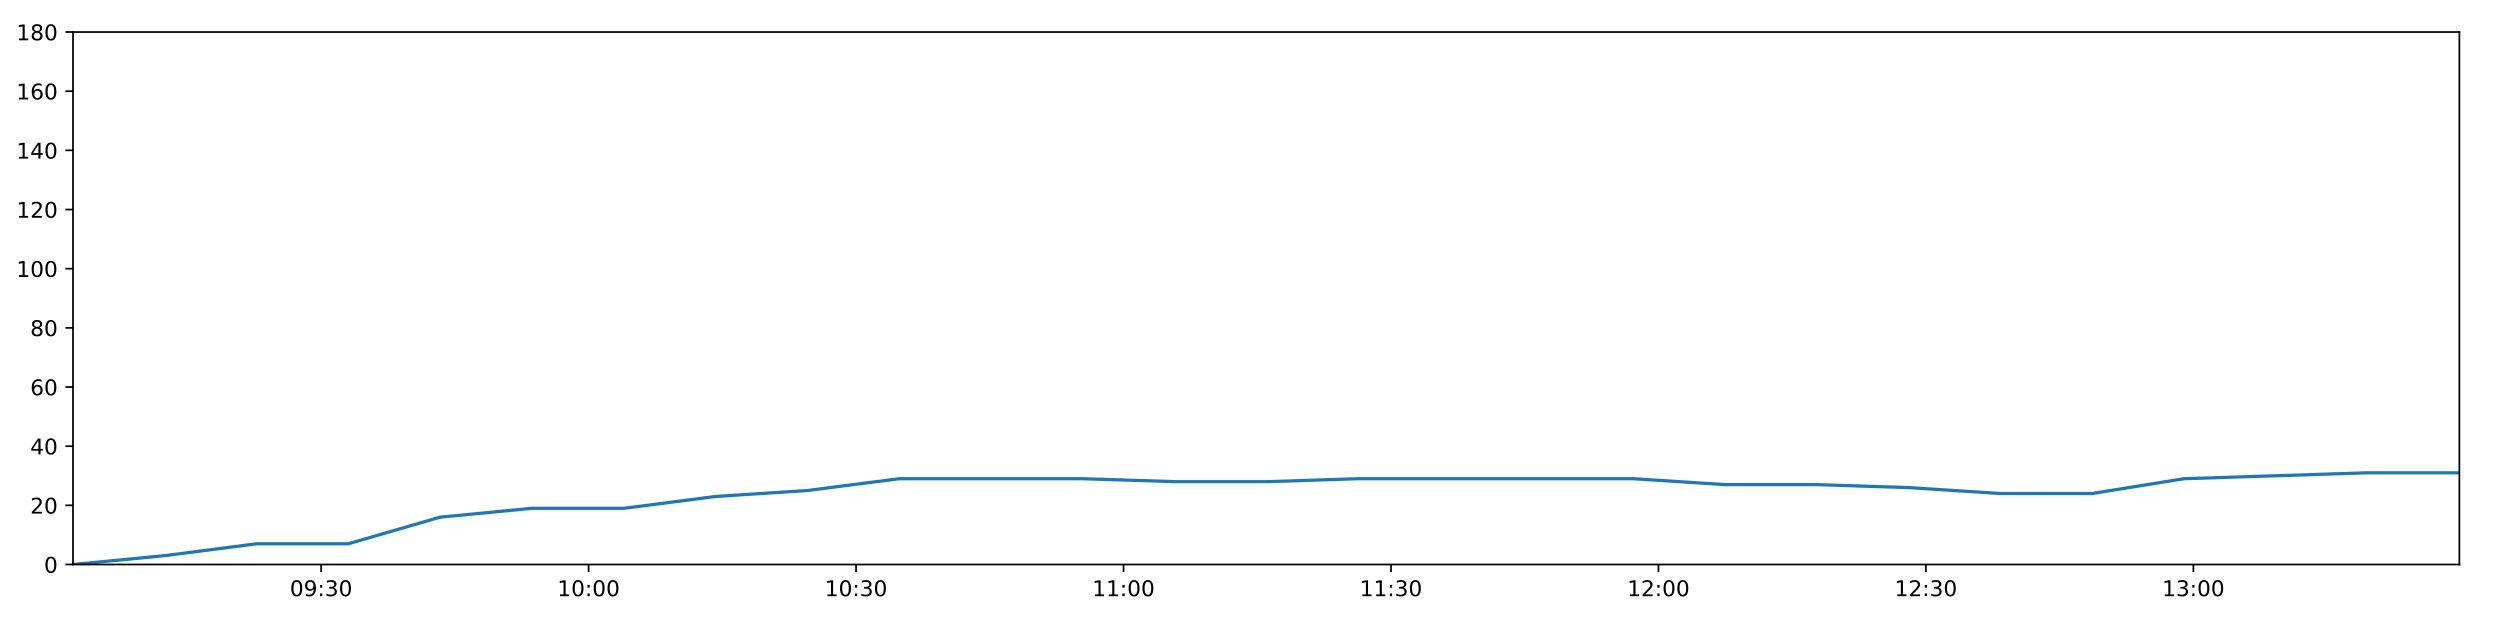
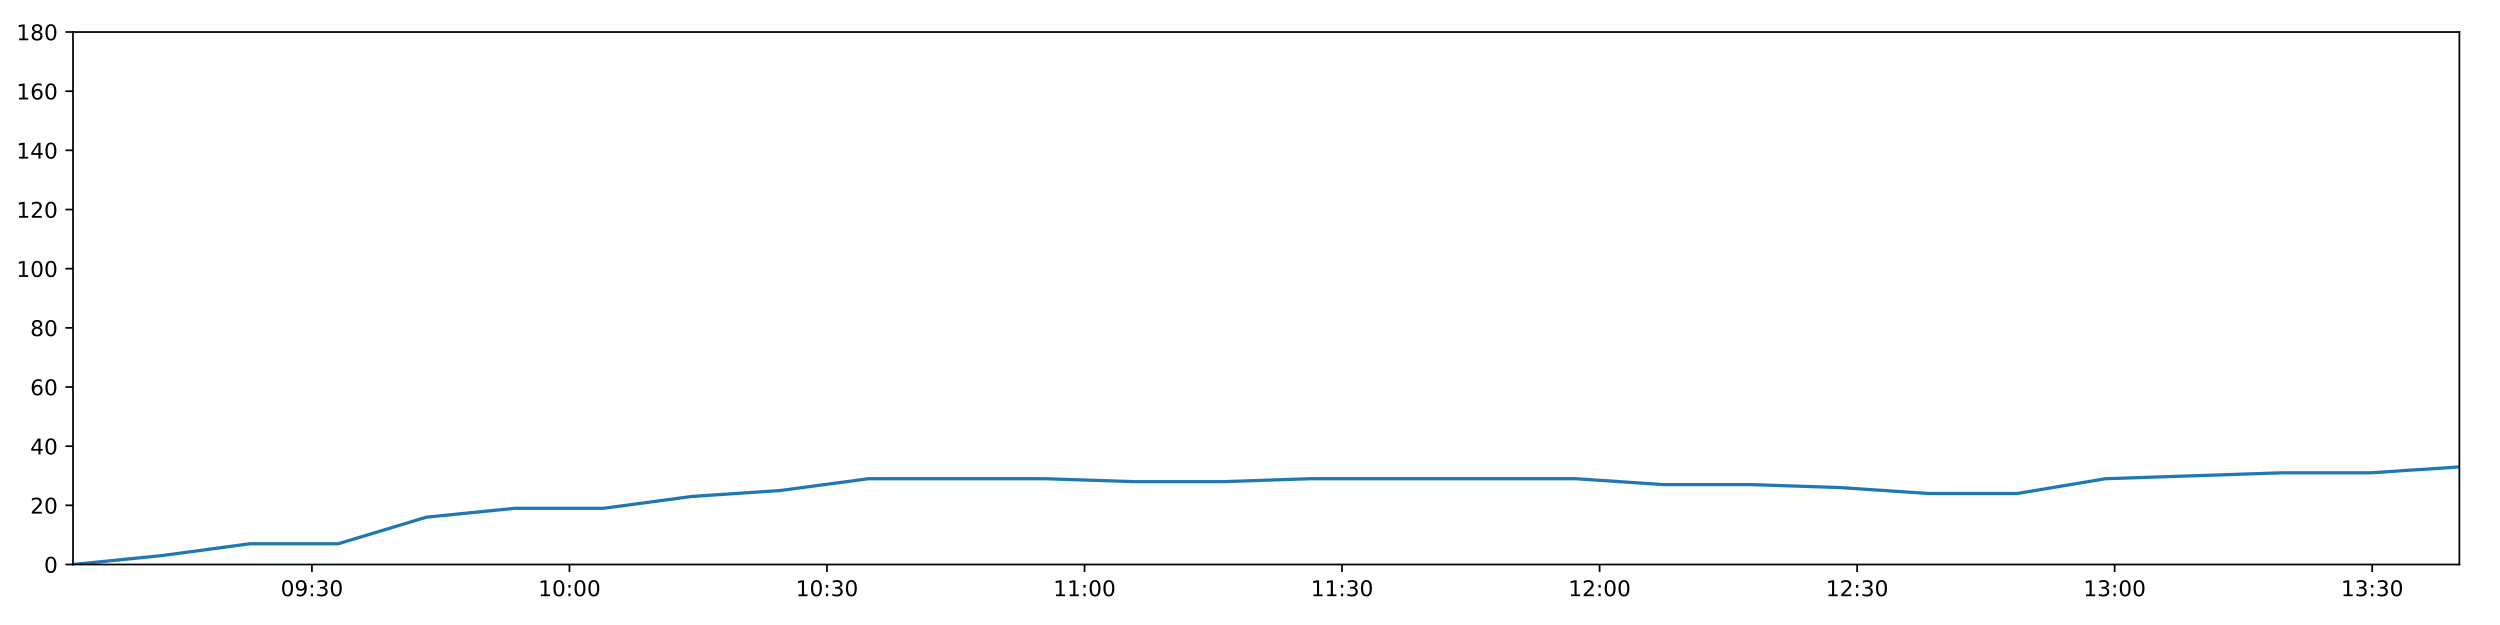
<svg xmlns="http://www.w3.org/2000/svg" xmlns:xlink="http://www.w3.org/1999/xlink" height="288pt" version="1.1" viewBox="0 0 1152 288" width="1152pt">
  <defs>
    <style type="text/css">
*{stroke-linecap:butt;stroke-linejoin:round;}
  </style>
  </defs>
  <g id="figure_1">
    <g id="patch_1">
      <path d="M 0 288  L 1152 288  L 1152 0  L 0 0  z " style="fill:#ffffff;" />
    </g>
    <g id="axes_1">
      <g id="patch_2">
        <path d="M 33.64 260.12  L 1133.28 260.12  L 1133.28 14.76  L 33.64 14.76  z " style="fill:#ffffff;" />
      </g>
      <g id="matplotlib.axis_1">
        <g id="xtick_1">
          <g id="line2d_1">
            <defs>
-               <path d="M 0 0  L 0 3.5  " id="m79a50ecbfb" style="stroke:#000000;stroke-width:0.8;" />
-             </defs>
-             <g>
-               <use style="stroke:#000000;stroke-width:0.8;" x="147.981" xlink:href="#m79a50ecbfb" y="260.12" />
+               <path d="M 0 0  L 0 3.5  " id="m1839b16802" style="stroke:#000000;stroke-width:0.8;" />
+             </defs>
+             <g>
+               <use style="stroke:#000000;stroke-width:0.8;" x="143.735" xlink:href="#m1839b16802" y="260.12" />
            </g>
          </g>
          <g id="text_1">
            <defs>
              <path d="M 31.781 66.406  Q 24.172 66.406 20.328 58.906  Q 16.5 51.422 16.5 36.375  Q 16.5 21.391 20.328 13.891  Q 24.172 6.391 31.781 6.391  Q 39.453 6.391 43.281 13.891  Q 47.125 21.391 47.125 36.375  Q 47.125 51.422 43.281 58.906  Q 39.453 66.406 31.781 66.406  z M 31.781 74.219  Q 44.047 74.219 50.516 64.516  Q 56.984 54.828 56.984 36.375  Q 56.984 17.969 50.516 8.266  Q 44.047 -1.422 31.781 -1.422  Q 19.531 -1.422 13.062 8.266  Q 6.594 17.969 6.594 36.375  Q 6.594 54.828 13.062 64.516  Q 19.531 74.219 31.781 74.219  z " id="DejaVuSans-48" />
              <path d="M 10.984 1.516  L 10.984 10.5  Q 14.703 8.734 18.5 7.812  Q 22.312 6.891 25.984 6.891  Q 35.75 6.891 40.891 13.453  Q 46.047 20.016 46.781 33.406  Q 43.953 29.203 39.594 26.953  Q 35.25 24.703 29.984 24.703  Q 19.047 24.703 12.672 31.312  Q 6.297 37.938 6.297 49.422  Q 6.297 60.641 12.938 67.422  Q 19.578 74.219 30.609 74.219  Q 43.266 74.219 49.922 64.516  Q 56.594 54.828 56.594 36.375  Q 56.594 19.141 48.406 8.859  Q 40.234 -1.422 26.422 -1.422  Q 22.703 -1.422 18.891 -0.688  Q 15.094 0.047 10.984 1.516  z M 30.609 32.422  Q 37.25 32.422 41.125 36.953  Q 45.016 41.5 45.016 49.422  Q 45.016 57.281 41.125 61.844  Q 37.25 66.406 30.609 66.406  Q 23.969 66.406 20.094 61.844  Q 16.219 57.281 16.219 49.422  Q 16.219 41.5 20.094 36.953  Q 23.969 32.422 30.609 32.422  z " id="DejaVuSans-57" />
              <path d="M 11.719 12.406  L 22.016 12.406  L 22.016 0  L 11.719 0  z M 11.719 51.703  L 22.016 51.703  L 22.016 39.312  L 11.719 39.312  z " id="DejaVuSans-58" />
              <path d="M 40.578 39.312  Q 47.656 37.797 51.625 33  Q 55.609 28.219 55.609 21.188  Q 55.609 10.406 48.188 4.484  Q 40.766 -1.422 27.094 -1.422  Q 22.516 -1.422 17.656 -0.516  Q 12.797 0.391 7.625 2.203  L 7.625 11.719  Q 11.719 9.328 16.594 8.109  Q 21.484 6.891 26.812 6.891  Q 36.078 6.891 40.938 10.547  Q 45.797 14.203 45.797 21.188  Q 45.797 27.641 41.281 31.266  Q 36.766 34.906 28.719 34.906  L 20.219 34.906  L 20.219 43.016  L 29.109 43.016  Q 36.375 43.016 40.234 45.922  Q 44.094 48.828 44.094 54.297  Q 44.094 59.906 40.109 62.906  Q 36.141 65.922 28.719 65.922  Q 24.656 65.922 20.016 65.031  Q 15.375 64.156 9.812 62.312  L 9.812 71.094  Q 15.438 72.656 20.344 73.438  Q 25.25 74.219 29.594 74.219  Q 40.828 74.219 47.359 69.109  Q 53.906 64.016 53.906 55.328  Q 53.906 49.266 50.438 45.094  Q 46.969 40.922 40.578 39.312  z " id="DejaVuSans-51" />
            </defs>
-             <g transform="translate(133.5713 274.7184)scale(0.1 -0.1)">
+             <g transform="translate(129.3255 274.7184)scale(0.1 -0.1)">
              <use xlink:href="#DejaVuSans-48" />
              <use x="63.623" xlink:href="#DejaVuSans-57" />
              <use x="127.246" xlink:href="#DejaVuSans-58" />
              <use x="160.938" xlink:href="#DejaVuSans-51" />
              <use x="224.561" xlink:href="#DejaVuSans-48" />
            </g>
          </g>
        </g>
        <g id="xtick_2">
          <g id="line2d_2">
            <g>
-               <use style="stroke:#000000;stroke-width:0.8;" x="271.228" xlink:href="#m79a50ecbfb" y="260.12" />
+               <use style="stroke:#000000;stroke-width:0.8;" x="262.406" xlink:href="#m1839b16802" y="260.12" />
            </g>
          </g>
          <g id="text_2">
            <defs>
              <path d="M 12.406 8.297  L 28.516 8.297  L 28.516 63.922  L 10.984 60.406  L 10.984 69.391  L 28.422 72.906  L 38.281 72.906  L 38.281 8.297  L 54.391 8.297  L 54.391 0  L 12.406 0  z " id="DejaVuSans-49" />
            </defs>
-             <g transform="translate(256.8187 274.7184)scale(0.1 -0.1)">
+             <g transform="translate(247.9964 274.7184)scale(0.1 -0.1)">
              <use xlink:href="#DejaVuSans-49" />
              <use x="63.623" xlink:href="#DejaVuSans-48" />
              <use x="127.246" xlink:href="#DejaVuSans-58" />
              <use x="160.938" xlink:href="#DejaVuSans-48" />
              <use x="224.561" xlink:href="#DejaVuSans-48" />
            </g>
          </g>
        </g>
        <g id="xtick_3">
          <g id="line2d_3">
            <g>
-               <use style="stroke:#000000;stroke-width:0.8;" x="394.476" xlink:href="#m79a50ecbfb" y="260.12" />
+               <use style="stroke:#000000;stroke-width:0.8;" x="381.077" xlink:href="#m1839b16802" y="260.12" />
            </g>
          </g>
          <g id="text_3">
-             <g transform="translate(380.0662 274.7184)scale(0.1 -0.1)">
+             <g transform="translate(366.6674 274.7184)scale(0.1 -0.1)">
              <use xlink:href="#DejaVuSans-49" />
              <use x="63.623" xlink:href="#DejaVuSans-48" />
              <use x="127.246" xlink:href="#DejaVuSans-58" />
              <use x="160.938" xlink:href="#DejaVuSans-51" />
              <use x="224.561" xlink:href="#DejaVuSans-48" />
            </g>
          </g>
        </g>
        <g id="xtick_4">
          <g id="line2d_4">
            <g>
-               <use style="stroke:#000000;stroke-width:0.8;" x="517.723" xlink:href="#m79a50ecbfb" y="260.12" />
+               <use style="stroke:#000000;stroke-width:0.8;" x="499.748" xlink:href="#m1839b16802" y="260.12" />
            </g>
          </g>
          <g id="text_4">
-             <g transform="translate(503.3136 274.7184)scale(0.1 -0.1)">
+             <g transform="translate(485.3383 274.7184)scale(0.1 -0.1)">
              <use xlink:href="#DejaVuSans-49" />
              <use x="63.623" xlink:href="#DejaVuSans-49" />
              <use x="127.246" xlink:href="#DejaVuSans-58" />
              <use x="160.938" xlink:href="#DejaVuSans-48" />
              <use x="224.561" xlink:href="#DejaVuSans-48" />
            </g>
          </g>
        </g>
        <g id="xtick_5">
          <g id="line2d_5">
            <g>
-               <use style="stroke:#000000;stroke-width:0.8;" x="640.97" xlink:href="#m79a50ecbfb" y="260.12" />
+               <use style="stroke:#000000;stroke-width:0.8;" x="618.419" xlink:href="#m1839b16802" y="260.12" />
            </g>
          </g>
          <g id="text_5">
-             <g transform="translate(626.561 274.7184)scale(0.1 -0.1)">
+             <g transform="translate(604.0092 274.7184)scale(0.1 -0.1)">
              <use xlink:href="#DejaVuSans-49" />
              <use x="63.623" xlink:href="#DejaVuSans-49" />
              <use x="127.246" xlink:href="#DejaVuSans-58" />
              <use x="160.938" xlink:href="#DejaVuSans-51" />
              <use x="224.561" xlink:href="#DejaVuSans-48" />
            </g>
          </g>
        </g>
        <g id="xtick_6">
          <g id="line2d_6">
            <g>
-               <use style="stroke:#000000;stroke-width:0.8;" x="764.218" xlink:href="#m79a50ecbfb" y="260.12" />
+               <use style="stroke:#000000;stroke-width:0.8;" x="737.09" xlink:href="#m1839b16802" y="260.12" />
            </g>
          </g>
          <g id="text_6">
            <defs>
              <path d="M 19.188 8.297  L 53.609 8.297  L 53.609 0  L 7.328 0  L 7.328 8.297  Q 12.938 14.109 22.625 23.891  Q 32.328 33.688 34.812 36.531  Q 39.547 41.844 41.422 45.531  Q 43.312 49.219 43.312 52.781  Q 43.312 58.594 39.234 62.25  Q 35.156 65.922 28.609 65.922  Q 23.969 65.922 18.812 64.312  Q 13.672 62.703 7.812 59.422  L 7.812 69.391  Q 13.766 71.781 18.938 73  Q 24.125 74.219 28.422 74.219  Q 39.75 74.219 46.484 68.547  Q 53.219 62.891 53.219 53.422  Q 53.219 48.922 51.531 44.891  Q 49.859 40.875 45.406 35.406  Q 44.188 33.984 37.641 27.219  Q 31.109 20.453 19.188 8.297  z " id="DejaVuSans-50" />
            </defs>
-             <g transform="translate(749.8085 274.7184)scale(0.1 -0.1)">
+             <g transform="translate(722.6802 274.7184)scale(0.1 -0.1)">
              <use xlink:href="#DejaVuSans-49" />
              <use x="63.623" xlink:href="#DejaVuSans-50" />
              <use x="127.246" xlink:href="#DejaVuSans-58" />
              <use x="160.938" xlink:href="#DejaVuSans-48" />
              <use x="224.561" xlink:href="#DejaVuSans-48" />
            </g>
          </g>
        </g>
        <g id="xtick_7">
          <g id="line2d_7">
            <g>
-               <use style="stroke:#000000;stroke-width:0.8;" x="887.465" xlink:href="#m79a50ecbfb" y="260.12" />
+               <use style="stroke:#000000;stroke-width:0.8;" x="855.76" xlink:href="#m1839b16802" y="260.12" />
            </g>
          </g>
          <g id="text_7">
-             <g transform="translate(873.0559 274.7184)scale(0.1 -0.1)">
+             <g transform="translate(841.3511 274.7184)scale(0.1 -0.1)">
              <use xlink:href="#DejaVuSans-49" />
              <use x="63.623" xlink:href="#DejaVuSans-50" />
              <use x="127.246" xlink:href="#DejaVuSans-58" />
              <use x="160.938" xlink:href="#DejaVuSans-51" />
              <use x="224.561" xlink:href="#DejaVuSans-48" />
            </g>
          </g>
        </g>
        <g id="xtick_8">
          <g id="line2d_8">
            <g>
-               <use style="stroke:#000000;stroke-width:0.8;" x="1010.713" xlink:href="#m79a50ecbfb" y="260.12" />
+               <use style="stroke:#000000;stroke-width:0.8;" x="974.431" xlink:href="#m1839b16802" y="260.12" />
            </g>
          </g>
          <g id="text_8">
-             <g transform="translate(996.3033 274.7184)scale(0.1 -0.1)">
+             <g transform="translate(960.022 274.7184)scale(0.1 -0.1)">
              <use xlink:href="#DejaVuSans-49" />
              <use x="63.623" xlink:href="#DejaVuSans-51" />
              <use x="127.246" xlink:href="#DejaVuSans-58" />
              <use x="160.938" xlink:href="#DejaVuSans-48" />
+               <use x="224.561" xlink:href="#DejaVuSans-48" />
+             </g>
+           </g>
+         </g>
+         <g id="xtick_9">
+           <g id="line2d_9">
+             <g>
+               <use style="stroke:#000000;stroke-width:0.8;" x="1093.102" xlink:href="#m1839b16802" y="260.12" />
+             </g>
+           </g>
+           <g id="text_9">
+             <g transform="translate(1078.693 274.7184)scale(0.1 -0.1)">
+               <use xlink:href="#DejaVuSans-49" />
+               <use x="63.623" xlink:href="#DejaVuSans-51" />
+               <use x="127.246" xlink:href="#DejaVuSans-58" />
+               <use x="160.938" xlink:href="#DejaVuSans-51" />
              <use x="224.561" xlink:href="#DejaVuSans-48" />
            </g>
          </g>
        </g>
      </g>
      <g id="matplotlib.axis_2">
        <g id="ytick_1">
-           <g id="line2d_9">
-             <defs>
-               <path d="M 0 0  L -3.5 0  " id="mf258ec4624" style="stroke:#000000;stroke-width:0.8;" />
-             </defs>
-             <g>
-               <use style="stroke:#000000;stroke-width:0.8;" x="33.64" xlink:href="#mf258ec4624" y="260.12" />
-             </g>
-           </g>
-           <g id="text_9">
+           <g id="line2d_10">
+             <defs>
+               <path d="M 0 0  L -3.5 0  " id="m38c2699198" style="stroke:#000000;stroke-width:0.8;" />
+             </defs>
+             <g>
+               <use style="stroke:#000000;stroke-width:0.8;" x="33.64" xlink:href="#m38c2699198" y="260.12" />
+             </g>
+           </g>
+           <g id="text_10">
            <g transform="translate(20.2775 263.9192)scale(0.1 -0.1)">
              <use xlink:href="#DejaVuSans-48" />
            </g>
          </g>
        </g>
        <g id="ytick_2">
-           <g id="line2d_10">
-             <g>
-               <use style="stroke:#000000;stroke-width:0.8;" x="33.64" xlink:href="#mf258ec4624" y="232.858" />
-             </g>
-           </g>
-           <g id="text_10">
+           <g id="line2d_11">
+             <g>
+               <use style="stroke:#000000;stroke-width:0.8;" x="33.64" xlink:href="#m38c2699198" y="232.858" />
+             </g>
+           </g>
+           <g id="text_11">
            <g transform="translate(13.915 236.657)scale(0.1 -0.1)">
              <use xlink:href="#DejaVuSans-50" />
              <use x="63.623" xlink:href="#DejaVuSans-48" />
            </g>
          </g>
        </g>
        <g id="ytick_3">
-           <g id="line2d_11">
-             <g>
-               <use style="stroke:#000000;stroke-width:0.8;" x="33.64" xlink:href="#mf258ec4624" y="205.596" />
-             </g>
-           </g>
-           <g id="text_11">
+           <g id="line2d_12">
+             <g>
+               <use style="stroke:#000000;stroke-width:0.8;" x="33.64" xlink:href="#m38c2699198" y="205.596" />
+             </g>
+           </g>
+           <g id="text_12">
            <defs>
              <path d="M 37.797 64.312  L 12.891 25.391  L 37.797 25.391  z M 35.203 72.906  L 47.609 72.906  L 47.609 25.391  L 58.016 25.391  L 58.016 17.188  L 47.609 17.188  L 47.609 0  L 37.797 0  L 37.797 17.188  L 4.891 17.188  L 4.891 26.703  z " id="DejaVuSans-52" />
            </defs>
            <g transform="translate(13.915 209.3948)scale(0.1 -0.1)">
              <use xlink:href="#DejaVuSans-52" />
              <use x="63.623" xlink:href="#DejaVuSans-48" />
            </g>
          </g>
        </g>
        <g id="ytick_4">
-           <g id="line2d_12">
-             <g>
-               <use style="stroke:#000000;stroke-width:0.8;" x="33.64" xlink:href="#mf258ec4624" y="178.333" />
-             </g>
-           </g>
-           <g id="text_12">
+           <g id="line2d_13">
+             <g>
+               <use style="stroke:#000000;stroke-width:0.8;" x="33.64" xlink:href="#m38c2699198" y="178.333" />
+             </g>
+           </g>
+           <g id="text_13">
            <defs>
              <path d="M 33.016 40.375  Q 26.375 40.375 22.484 35.828  Q 18.609 31.297 18.609 23.391  Q 18.609 15.531 22.484 10.953  Q 26.375 6.391 33.016 6.391  Q 39.656 6.391 43.531 10.953  Q 47.406 15.531 47.406 23.391  Q 47.406 31.297 43.531 35.828  Q 39.656 40.375 33.016 40.375  z M 52.594 71.297  L 52.594 62.312  Q 48.875 64.062 45.094 64.984  Q 41.312 65.922 37.594 65.922  Q 27.828 65.922 22.672 59.328  Q 17.531 52.734 16.797 39.406  Q 19.672 43.656 24.016 45.922  Q 28.375 48.188 33.594 48.188  Q 44.578 48.188 50.953 41.516  Q 57.328 34.859 57.328 23.391  Q 57.328 12.156 50.688 5.359  Q 44.047 -1.422 33.016 -1.422  Q 20.359 -1.422 13.672 8.266  Q 6.984 17.969 6.984 36.375  Q 6.984 53.656 15.188 63.938  Q 23.391 74.219 37.203 74.219  Q 40.922 74.219 44.703 73.484  Q 48.484 72.75 52.594 71.297  z " id="DejaVuSans-54" />
            </defs>
            <g transform="translate(13.915 182.1326)scale(0.1 -0.1)">
              <use xlink:href="#DejaVuSans-54" />
              <use x="63.623" xlink:href="#DejaVuSans-48" />
            </g>
          </g>
        </g>
        <g id="ytick_5">
-           <g id="line2d_13">
-             <g>
-               <use style="stroke:#000000;stroke-width:0.8;" x="33.64" xlink:href="#mf258ec4624" y="151.071" />
-             </g>
-           </g>
-           <g id="text_13">
+           <g id="line2d_14">
+             <g>
+               <use style="stroke:#000000;stroke-width:0.8;" x="33.64" xlink:href="#m38c2699198" y="151.071" />
+             </g>
+           </g>
+           <g id="text_14">
            <defs>
              <path d="M 31.781 34.625  Q 24.75 34.625 20.719 30.859  Q 16.703 27.094 16.703 20.516  Q 16.703 13.922 20.719 10.156  Q 24.75 6.391 31.781 6.391  Q 38.812 6.391 42.859 10.172  Q 46.922 13.969 46.922 20.516  Q 46.922 27.094 42.891 30.859  Q 38.875 34.625 31.781 34.625  z M 21.922 38.812  Q 15.578 40.375 12.031 44.719  Q 8.5 49.078 8.5 55.328  Q 8.5 64.062 14.719 69.141  Q 20.953 74.219 31.781 74.219  Q 42.672 74.219 48.875 69.141  Q 55.078 64.062 55.078 55.328  Q 55.078 49.078 51.531 44.719  Q 48 40.375 41.703 38.812  Q 48.828 37.156 52.797 32.312  Q 56.781 27.484 56.781 20.516  Q 56.781 9.906 50.312 4.234  Q 43.844 -1.422 31.781 -1.422  Q 19.734 -1.422 13.25 4.234  Q 6.781 9.906 6.781 20.516  Q 6.781 27.484 10.781 32.312  Q 14.797 37.156 21.922 38.812  z M 18.312 54.391  Q 18.312 48.734 21.844 45.562  Q 25.391 42.391 31.781 42.391  Q 38.141 42.391 41.719 45.562  Q 45.312 48.734 45.312 54.391  Q 45.312 60.062 41.719 63.234  Q 38.141 66.406 31.781 66.406  Q 25.391 66.406 21.844 63.234  Q 18.312 60.062 18.312 54.391  z " id="DejaVuSans-56" />
            </defs>
            <g transform="translate(13.915 154.8703)scale(0.1 -0.1)">
              <use xlink:href="#DejaVuSans-56" />
              <use x="63.623" xlink:href="#DejaVuSans-48" />
            </g>
          </g>
        </g>
        <g id="ytick_6">
-           <g id="line2d_14">
-             <g>
-               <use style="stroke:#000000;stroke-width:0.8;" x="33.64" xlink:href="#mf258ec4624" y="123.809" />
-             </g>
-           </g>
-           <g id="text_14">
+           <g id="line2d_15">
+             <g>
+               <use style="stroke:#000000;stroke-width:0.8;" x="33.64" xlink:href="#m38c2699198" y="123.809" />
+             </g>
+           </g>
+           <g id="text_15">
            <g transform="translate(7.5525 127.6081)scale(0.1 -0.1)">
              <use xlink:href="#DejaVuSans-49" />
              <use x="63.623" xlink:href="#DejaVuSans-48" />
              <use x="127.246" xlink:href="#DejaVuSans-48" />
            </g>
          </g>
        </g>
        <g id="ytick_7">
-           <g id="line2d_15">
-             <g>
-               <use style="stroke:#000000;stroke-width:0.8;" x="33.64" xlink:href="#mf258ec4624" y="96.547" />
-             </g>
-           </g>
-           <g id="text_15">
+           <g id="line2d_16">
+             <g>
+               <use style="stroke:#000000;stroke-width:0.8;" x="33.64" xlink:href="#m38c2699198" y="96.547" />
+             </g>
+           </g>
+           <g id="text_16">
            <g transform="translate(7.5525 100.3459)scale(0.1 -0.1)">
              <use xlink:href="#DejaVuSans-49" />
              <use x="63.623" xlink:href="#DejaVuSans-50" />
              <use x="127.246" xlink:href="#DejaVuSans-48" />
            </g>
          </g>
        </g>
        <g id="ytick_8">
-           <g id="line2d_16">
-             <g>
-               <use style="stroke:#000000;stroke-width:0.8;" x="33.64" xlink:href="#mf258ec4624" y="69.284" />
-             </g>
-           </g>
-           <g id="text_16">
+           <g id="line2d_17">
+             <g>
+               <use style="stroke:#000000;stroke-width:0.8;" x="33.64" xlink:href="#m38c2699198" y="69.284" />
+             </g>
+           </g>
+           <g id="text_17">
            <g transform="translate(7.5525 73.08366)scale(0.1 -0.1)">
              <use xlink:href="#DejaVuSans-49" />
              <use x="63.623" xlink:href="#DejaVuSans-52" />
              <use x="127.246" xlink:href="#DejaVuSans-48" />
            </g>
          </g>
        </g>
        <g id="ytick_9">
-           <g id="line2d_17">
-             <g>
-               <use style="stroke:#000000;stroke-width:0.8;" x="33.64" xlink:href="#mf258ec4624" y="42.022" />
-             </g>
-           </g>
-           <g id="text_17">
+           <g id="line2d_18">
+             <g>
+               <use style="stroke:#000000;stroke-width:0.8;" x="33.64" xlink:href="#m38c2699198" y="42.022" />
+             </g>
+           </g>
+           <g id="text_18">
            <g transform="translate(7.5525 45.82144)scale(0.1 -0.1)">
              <use xlink:href="#DejaVuSans-49" />
              <use x="63.623" xlink:href="#DejaVuSans-54" />
              <use x="127.246" xlink:href="#DejaVuSans-48" />
            </g>
          </g>
        </g>
        <g id="ytick_10">
-           <g id="line2d_18">
-             <g>
-               <use style="stroke:#000000;stroke-width:0.8;" x="33.64" xlink:href="#mf258ec4624" y="14.76" />
-             </g>
-           </g>
-           <g id="text_18">
+           <g id="line2d_19">
+             <g>
+               <use style="stroke:#000000;stroke-width:0.8;" x="33.64" xlink:href="#m38c2699198" y="14.76" />
+             </g>
+           </g>
+           <g id="text_19">
            <g transform="translate(7.5525 18.55922)scale(0.1 -0.1)">
              <use xlink:href="#DejaVuSans-49" />
              <use x="63.623" xlink:href="#DejaVuSans-56" />
              <use x="127.246" xlink:href="#DejaVuSans-48" />
            </g>
          </g>
        </g>
      </g>
-       <g id="line2d_19">
-         <path clip-path="url(#pcdd0e1a808)" d="M 33.64 260.12  L 75.923 256.031  L 118.197 250.578  L 160.469 250.578  L 202.782 238.31  L 245.101 234.221  L 287.467 234.221  L 329.732 228.768  L 372.007 226.042  L 414.335 220.59  L 456.657 220.59  L 499.023 220.59  L 541.371 221.953  L 583.606 221.953  L 625.857 220.59  L 668.133 220.59  L 710.462 220.59  L 752.692 220.59  L 794.94 223.316  L 837.216 223.316  L 879.505 224.679  L 921.766 227.405  L 964.094 227.405  L 1006.362 220.59  L 1048.623 219.227  L 1090.961 217.864  L 1133.28 217.864  " style="fill:none;stroke:#1f77b4;stroke-linecap:square;stroke-width:1.5;" />
+       <g id="line2d_20">
+         <path clip-path="url(#p82907edb14)" d="M 33.64 260.12  L 74.353 256.031  L 115.057 250.578  L 155.759 250.578  L 196.502 238.31  L 237.249 234.221  L 278.041 234.221  L 318.737 228.768  L 359.443 226.042  L 400.199 220.59  L 440.949 220.59  L 481.742 220.59  L 522.517 221.953  L 563.184 221.953  L 603.866 220.59  L 644.572 220.59  L 685.33 220.59  L 725.991 220.59  L 766.671 223.316  L 807.377 223.316  L 848.096 224.679  L 888.787 227.405  L 929.544 227.405  L 970.242 220.59  L 1010.934 219.227  L 1051.7 217.864  L 1092.447 217.864  L 1133.28 215.137  " style="fill:none;stroke:#1f77b4;stroke-linecap:square;stroke-width:1.5;" />
      </g>
      <g id="patch_3">
        <path d="M 33.64 260.12  L 33.64 14.76  " style="fill:none;stroke:#000000;stroke-linecap:square;stroke-linejoin:miter;stroke-width:0.8;" />
      </g>
      <g id="patch_4">
        <path d="M 1133.28 260.12  L 1133.28 14.76  " style="fill:none;stroke:#000000;stroke-linecap:square;stroke-linejoin:miter;stroke-width:0.8;" />
      </g>
      <g id="patch_5">
        <path d="M 33.64 260.12  L 1133.28 260.12  " style="fill:none;stroke:#000000;stroke-linecap:square;stroke-linejoin:miter;stroke-width:0.8;" />
      </g>
      <g id="patch_6">
        <path d="M 33.64 14.76  L 1133.28 14.76  " style="fill:none;stroke:#000000;stroke-linecap:square;stroke-linejoin:miter;stroke-width:0.8;" />
      </g>
    </g>
  </g>
  <defs>
-     <clipPath id="pcdd0e1a808">
+     <clipPath id="p82907edb14">
      <rect height="245.36" width="1099.64" x="33.64" y="14.76" />
    </clipPath>
  </defs>
</svg>
